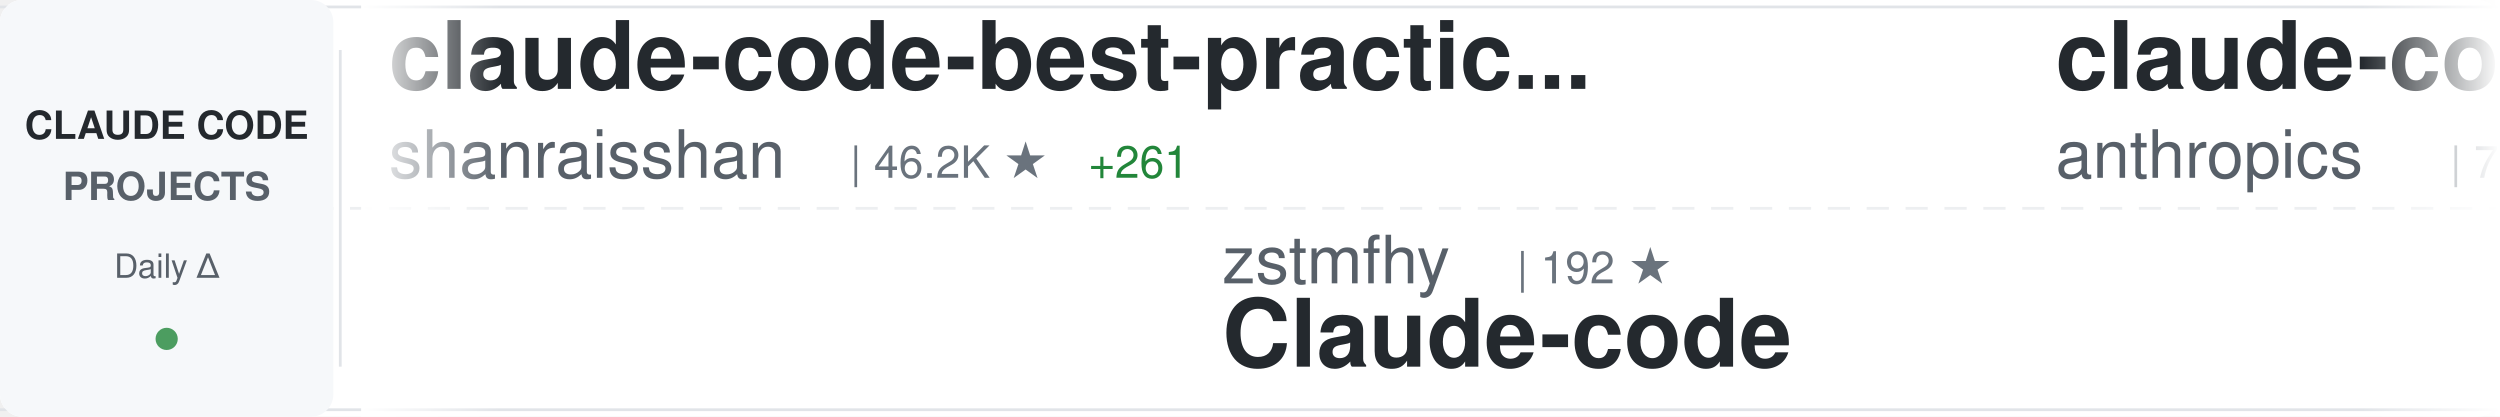
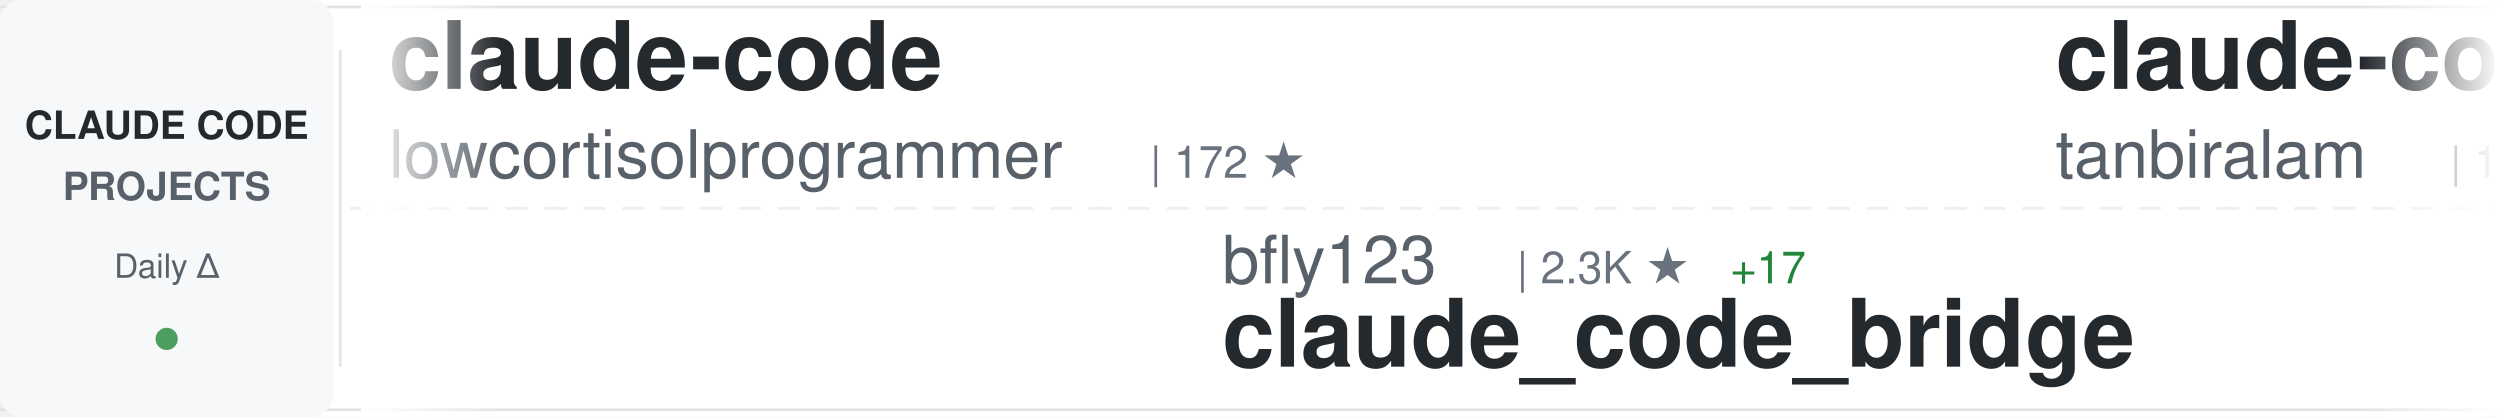
<svg xmlns="http://www.w3.org/2000/svg" width="900" height="150">
  <defs>
    <linearGradient id="awesomeLeftFade" x1="0%" y1="0%" x2="100%" y2="0%">
      <stop offset="0%" style="stop-color:#ffffff;stop-opacity:1" />
      <stop offset="100%" style="stop-color:#ffffff;stop-opacity:0" />
    </linearGradient>
    <linearGradient id="awesomeRightFade" x1="0%" y1="0%" x2="100%" y2="0%">
      <stop offset="0%" style="stop-color:#ffffff;stop-opacity:0" />
      <stop offset="100%" style="stop-color:#ffffff;stop-opacity:1" />
    </linearGradient>
  </defs>
  <rect width="900" height="150" fill="#ffffff" rx="8" />
  <rect x="0" y="2" width="900" height="1" fill="#e1e4e8" />
  <rect x="0" y="147" width="900" height="1" fill="#e1e4e8" />
  <line x1="0" y1="75" x2="900" y2="75" stroke="#e1e4e8" stroke-width="1" stroke-dasharray="8 6" opacity="0.6" />
  <rect x="0" y="0" width="120" height="150" fill="#f6f8fa" rx="8" />
  <text x="60" y="50" font-family="-apple-system, BlinkMacSystemFont, 'Segoe UI', Helvetica, Arial, sans-serif" font-size="14" font-weight="600" fill="#24292e" text-anchor="middle">CLAUDE CODE</text>
  <text x="60" y="72" font-family="-apple-system, BlinkMacSystemFont, 'Segoe UI', Helvetica, Arial, sans-serif" font-size="14" font-weight="600" fill="#586069" text-anchor="middle">PROJECTS</text>
  <text x="60" y="100" font-family="-apple-system, BlinkMacSystemFont, 'Segoe UI', Helvetica, Arial, sans-serif" font-size="12" font-weight="500" fill="#586069" text-anchor="middle">Daily Δ</text>
  <circle cx="60" cy="122" r="4" fill="#22863a" opacity="0.8" />
  <rect x="122" y="18" width="1" height="114" fill="#e1e4e8" />
  <clipPath id="awesomeTickerClip">
    <rect x="130" y="0" width="770" height="150" />
  </clipPath>
  <g clip-path="url(#awesomeTickerClip)">
    <g id="awesomeTickerItems">
      <animateTransform attributeName="transform" attributeType="XML" type="translate" from="0 0" to="-3000 0" dur="54s" repeatCount="indefinite" />
      <g transform="translate(0, 0)">
-         <text x="140" y="32" font-family="-apple-system, BlinkMacSystemFont, 'Segoe UI', Helvetica, Arial, sans-serif" font-size="34" font-weight="600" fill="#24292e">claude-code-best-practic...</text>
-         <text x="140" y="64" font-family="-apple-system, BlinkMacSystemFont, 'Segoe UI', Helvetica, Arial, sans-serif" font-size="24" font-weight="400" fill="#586069">shanraisshan</text>
-         <text x="306" y="64" font-family="-apple-system, BlinkMacSystemFont, 'Segoe UI', Helvetica, Arial, sans-serif" font-size="16" font-weight="500" fill="#6a737d">| 46.2K ★</text>
-         <text x="392" y="64" font-family="-apple-system, BlinkMacSystemFont, 'Segoe UI', Helvetica, Arial, sans-serif" font-size="16" font-weight="500" fill="#22863a"> +261</text>
+         <text x="140" y="32" font-family="-apple-system, BlinkMacSystemFont, 'Segoe UI', Helvetica, Arial, sans-serif" font-size="34" font-weight="600" fill="#24292e">claude-code</text>
+         <text x="140" y="64" font-family="-apple-system, BlinkMacSystemFont, 'Segoe UI', Helvetica, Arial, sans-serif" font-size="24" font-weight="400" fill="#586069">lowcortisolprogrammer</text>
+         <text x="414" y="64" font-family="-apple-system, BlinkMacSystemFont, 'Segoe UI', Helvetica, Arial, sans-serif" font-size="16" font-weight="500" fill="#6a737d">| 172 ★</text>
      </g>
      <g transform="translate(300, 0)">
-         <text x="140" y="102" font-family="-apple-system, BlinkMacSystemFont, 'Segoe UI', Helvetica, Arial, sans-serif" font-size="24" font-weight="400" fill="#586069">zstmfhy</text>
-         <text x="246" y="102" font-family="-apple-system, BlinkMacSystemFont, 'Segoe UI', Helvetica, Arial, sans-serif" font-size="16" font-weight="500" fill="#6a737d">| 192 ★</text>
-         <text x="140" y="132" font-family="-apple-system, BlinkMacSystemFont, 'Segoe UI', Helvetica, Arial, sans-serif" font-size="34" font-weight="600" fill="#24292e">Claude-code</text>
+         <text x="140" y="102" font-family="-apple-system, BlinkMacSystemFont, 'Segoe UI', Helvetica, Arial, sans-serif" font-size="24" font-weight="400" fill="#586069">bfly123</text>
+         <text x="246" y="102" font-family="-apple-system, BlinkMacSystemFont, 'Segoe UI', Helvetica, Arial, sans-serif" font-size="16" font-weight="500" fill="#6a737d">| 2.3K ★</text>
+         <text x="323" y="102" font-family="-apple-system, BlinkMacSystemFont, 'Segoe UI', Helvetica, Arial, sans-serif" font-size="16" font-weight="500" fill="#22863a"> +17</text>
+         <text x="140" y="132" font-family="-apple-system, BlinkMacSystemFont, 'Segoe UI', Helvetica, Arial, sans-serif" font-size="34" font-weight="600" fill="#24292e">claude_code_bridge</text>
      </g>
      <g transform="translate(600, 0)">
-         <text x="140" y="32" font-family="-apple-system, BlinkMacSystemFont, 'Segoe UI', Helvetica, Arial, sans-serif" font-size="34" font-weight="600" fill="#24292e">claude-code-action</text>
-         <text x="140" y="64" font-family="-apple-system, BlinkMacSystemFont, 'Segoe UI', Helvetica, Arial, sans-serif" font-size="24" font-weight="400" fill="#586069">anthropics</text>
-         <text x="282" y="64" font-family="-apple-system, BlinkMacSystemFont, 'Segoe UI', Helvetica, Arial, sans-serif" font-size="16" font-weight="500" fill="#6a737d">| 7.1K ★</text>
-         <text x="359" y="64" font-family="-apple-system, BlinkMacSystemFont, 'Segoe UI', Helvetica, Arial, sans-serif" font-size="16" font-weight="500" fill="#22863a"> +11</text>
+         <text x="140" y="32" font-family="-apple-system, BlinkMacSystemFont, 'Segoe UI', Helvetica, Arial, sans-serif" font-size="34" font-weight="600" fill="#24292e">claude-code</text>
+         <text x="140" y="64" font-family="-apple-system, BlinkMacSystemFont, 'Segoe UI', Helvetica, Arial, sans-serif" font-size="24" font-weight="400" fill="#586069">tanbiralam</text>
+         <text x="282" y="64" font-family="-apple-system, BlinkMacSystemFont, 'Segoe UI', Helvetica, Arial, sans-serif" font-size="16" font-weight="500" fill="#6a737d">| 1.5K ★</text>
+         <text x="359" y="64" font-family="-apple-system, BlinkMacSystemFont, 'Segoe UI', Helvetica, Arial, sans-serif" font-size="16" font-weight="500" fill="#22863a"> +10</text>
      </g>
      <g transform="translate(900, 0)">
-         <text x="140" y="102" font-family="-apple-system, BlinkMacSystemFont, 'Segoe UI', Helvetica, Arial, sans-serif" font-size="24" font-weight="400" fill="#586069">guanshan</text>
-         <text x="258" y="102" font-family="-apple-system, BlinkMacSystemFont, 'Segoe UI', Helvetica, Arial, sans-serif" font-size="16" font-weight="500" fill="#6a737d">| 55 ★</text>
-         <text x="140" y="132" font-family="-apple-system, BlinkMacSystemFont, 'Segoe UI', Helvetica, Arial, sans-serif" font-size="34" font-weight="600" fill="#24292e">ClaudeCode</text>
+         <text x="140" y="102" font-family="-apple-system, BlinkMacSystemFont, 'Segoe UI', Helvetica, Arial, sans-serif" font-size="24" font-weight="400" fill="#586069">Windy3f3f3f3f</text>
+         <text x="318" y="102" font-family="-apple-system, BlinkMacSystemFont, 'Segoe UI', Helvetica, Arial, sans-serif" font-size="16" font-weight="500" fill="#6a737d">| 953 ★</text>
+         <text x="386" y="102" font-family="-apple-system, BlinkMacSystemFont, 'Segoe UI', Helvetica, Arial, sans-serif" font-size="16" font-weight="500" fill="#22863a"> +9</text>
+         <text x="140" y="132" font-family="-apple-system, BlinkMacSystemFont, 'Segoe UI', Helvetica, Arial, sans-serif" font-size="34" font-weight="600" fill="#24292e">claude-code-from-scratch</text>
      </g>
      <g transform="translate(1200, 0)">
        <text x="140" y="32" font-family="-apple-system, BlinkMacSystemFont, 'Segoe UI', Helvetica, Arial, sans-serif" font-size="34" font-weight="600" fill="#24292e">claude-code</text>
-         <text x="140" y="64" font-family="-apple-system, BlinkMacSystemFont, 'Segoe UI', Helvetica, Arial, sans-serif" font-size="24" font-weight="400" fill="#586069">freestylefly</text>
-         <text x="306" y="64" font-family="-apple-system, BlinkMacSystemFont, 'Segoe UI', Helvetica, Arial, sans-serif" font-size="16" font-weight="500" fill="#6a737d">| 123 ★</text>
+         <text x="140" y="64" font-family="-apple-system, BlinkMacSystemFont, 'Segoe UI', Helvetica, Arial, sans-serif" font-size="24" font-weight="400" fill="#586069">jarmuine</text>
+         <text x="258" y="64" font-family="-apple-system, BlinkMacSystemFont, 'Segoe UI', Helvetica, Arial, sans-serif" font-size="16" font-weight="500" fill="#6a737d">| 2.0K ★</text>
+         <text x="335" y="64" font-family="-apple-system, BlinkMacSystemFont, 'Segoe UI', Helvetica, Arial, sans-serif" font-size="16" font-weight="500" fill="#22863a"> +5</text>
      </g>
      <g transform="translate(1500, 0)">
-         <text x="140" y="102" font-family="-apple-system, BlinkMacSystemFont, 'Segoe UI', Helvetica, Arial, sans-serif" font-size="24" font-weight="400" fill="#586069">xorespesp</text>
-         <text x="270" y="102" font-family="-apple-system, BlinkMacSystemFont, 'Segoe UI', Helvetica, Arial, sans-serif" font-size="16" font-weight="500" fill="#6a737d">| 218 ★</text>
-         <text x="338" y="102" font-family="-apple-system, BlinkMacSystemFont, 'Segoe UI', Helvetica, Arial, sans-serif" font-size="16" font-weight="500" fill="#22863a"> +3</text>
+         <text x="140" y="102" font-family="-apple-system, BlinkMacSystemFont, 'Segoe UI', Helvetica, Arial, sans-serif" font-size="24" font-weight="400" fill="#586069">claude-code-best</text>
+         <text x="354" y="102" font-family="-apple-system, BlinkMacSystemFont, 'Segoe UI', Helvetica, Arial, sans-serif" font-size="16" font-weight="500" fill="#6a737d">| 16.2K ★</text>
+         <text x="440" y="102" font-family="-apple-system, BlinkMacSystemFont, 'Segoe UI', Helvetica, Arial, sans-serif" font-size="16" font-weight="500" fill="#22863a"> +78</text>
        <text x="140" y="132" font-family="-apple-system, BlinkMacSystemFont, 'Segoe UI', Helvetica, Arial, sans-serif" font-size="34" font-weight="600" fill="#24292e">claude-code</text>
      </g>
      <g transform="translate(1800, 0)">
-         <text x="140" y="32" font-family="-apple-system, BlinkMacSystemFont, 'Segoe UI', Helvetica, Arial, sans-serif" font-size="34" font-weight="600" fill="#24292e">claude-task-master</text>
-         <text x="140" y="64" font-family="-apple-system, BlinkMacSystemFont, 'Segoe UI', Helvetica, Arial, sans-serif" font-size="24" font-weight="400" fill="#586069">eyaltoledano</text>
-         <text x="306" y="64" font-family="-apple-system, BlinkMacSystemFont, 'Segoe UI', Helvetica, Arial, sans-serif" font-size="16" font-weight="500" fill="#6a737d">| 26.6K ★</text>
-         <text x="392" y="64" font-family="-apple-system, BlinkMacSystemFont, 'Segoe UI', Helvetica, Arial, sans-serif" font-size="16" font-weight="500" fill="#22863a"> +8</text>
+         <text x="140" y="32" font-family="-apple-system, BlinkMacSystemFont, 'Segoe UI', Helvetica, Arial, sans-serif" font-size="34" font-weight="600" fill="#24292e">claude-code</text>
+         <text x="140" y="64" font-family="-apple-system, BlinkMacSystemFont, 'Segoe UI', Helvetica, Arial, sans-serif" font-size="24" font-weight="400" fill="#586069">RishabhK103</text>
+         <text x="294" y="64" font-family="-apple-system, BlinkMacSystemFont, 'Segoe UI', Helvetica, Arial, sans-serif" font-size="16" font-weight="500" fill="#6a737d">| 61 ★</text>
+         <text x="353" y="64" font-family="-apple-system, BlinkMacSystemFont, 'Segoe UI', Helvetica, Arial, sans-serif" font-size="16" font-weight="500" fill="#22863a"> +2</text>
      </g>
      <g transform="translate(2100, 0)">
-         <text x="140" y="102" font-family="-apple-system, BlinkMacSystemFont, 'Segoe UI', Helvetica, Arial, sans-serif" font-size="24" font-weight="400" fill="#586069">ykdojo</text>
-         <text x="234" y="102" font-family="-apple-system, BlinkMacSystemFont, 'Segoe UI', Helvetica, Arial, sans-serif" font-size="16" font-weight="500" fill="#6a737d">| 7.8K ★</text>
-         <text x="311" y="102" font-family="-apple-system, BlinkMacSystemFont, 'Segoe UI', Helvetica, Arial, sans-serif" font-size="16" font-weight="500" fill="#22863a"> +33</text>
-         <text x="140" y="132" font-family="-apple-system, BlinkMacSystemFont, 'Segoe UI', Helvetica, Arial, sans-serif" font-size="34" font-weight="600" fill="#24292e">claude-code-tips</text>
+         <text x="140" y="102" font-family="-apple-system, BlinkMacSystemFont, 'Segoe UI', Helvetica, Arial, sans-serif" font-size="24" font-weight="400" fill="#586069">KimYx0207</text>
+         <text x="270" y="102" font-family="-apple-system, BlinkMacSystemFont, 'Segoe UI', Helvetica, Arial, sans-serif" font-size="16" font-weight="500" fill="#6a737d">| 3.4K ★</text>
+         <text x="347" y="102" font-family="-apple-system, BlinkMacSystemFont, 'Segoe UI', Helvetica, Arial, sans-serif" font-size="16" font-weight="500" fill="#22863a"> +19</text>
+         <text x="140" y="132" font-family="-apple-system, BlinkMacSystemFont, 'Segoe UI', Helvetica, Arial, sans-serif" font-size="34" font-weight="600" fill="#24292e">Claude-Code-x-OpenClaw-G...</text>
      </g>
      <g transform="translate(2400, 0)">
-         <text x="140" y="32" font-family="-apple-system, BlinkMacSystemFont, 'Segoe UI', Helvetica, Arial, sans-serif" font-size="34" font-weight="600" fill="#24292e">claude-code</text>
-         <text x="140" y="64" font-family="-apple-system, BlinkMacSystemFont, 'Segoe UI', Helvetica, Arial, sans-serif" font-size="24" font-weight="400" fill="#586069">Onewon</text>
-         <text x="234" y="64" font-family="-apple-system, BlinkMacSystemFont, 'Segoe UI', Helvetica, Arial, sans-serif" font-size="16" font-weight="500" fill="#6a737d">| 178 ★</text>
+         <text x="140" y="32" font-family="-apple-system, BlinkMacSystemFont, 'Segoe UI', Helvetica, Arial, sans-serif" font-size="34" font-weight="600" fill="#24292e">claude-coder</text>
+         <text x="140" y="64" font-family="-apple-system, BlinkMacSystemFont, 'Segoe UI', Helvetica, Arial, sans-serif" font-size="24" font-weight="400" fill="#586069">kodu-ai</text>
+         <text x="246" y="64" font-family="-apple-system, BlinkMacSystemFont, 'Segoe UI', Helvetica, Arial, sans-serif" font-size="16" font-weight="500" fill="#6a737d">| 5.3K ★</text>
      </g>
      <g transform="translate(2700, 0)">
-         <text x="140" y="102" font-family="-apple-system, BlinkMacSystemFont, 'Segoe UI', Helvetica, Arial, sans-serif" font-size="24" font-weight="400" fill="#586069">Yuyz0112</text>
-         <text x="258" y="102" font-family="-apple-system, BlinkMacSystemFont, 'Segoe UI', Helvetica, Arial, sans-serif" font-size="16" font-weight="500" fill="#6a737d">| 2.3K ★</text>
-         <text x="335" y="102" font-family="-apple-system, BlinkMacSystemFont, 'Segoe UI', Helvetica, Arial, sans-serif" font-size="16" font-weight="500" fill="#22863a"> +1</text>
-         <text x="140" y="132" font-family="-apple-system, BlinkMacSystemFont, 'Segoe UI', Helvetica, Arial, sans-serif" font-size="34" font-weight="600" fill="#24292e">claude-code-reverse</text>
+         <text x="140" y="102" font-family="-apple-system, BlinkMacSystemFont, 'Segoe UI', Helvetica, Arial, sans-serif" font-size="24" font-weight="400" fill="#586069">chiragjoshi12</text>
+         <text x="318" y="102" font-family="-apple-system, BlinkMacSystemFont, 'Segoe UI', Helvetica, Arial, sans-serif" font-size="16" font-weight="500" fill="#6a737d">| 188 ★</text>
+         <text x="386" y="102" font-family="-apple-system, BlinkMacSystemFont, 'Segoe UI', Helvetica, Arial, sans-serif" font-size="16" font-weight="500" fill="#22863a"> +1</text>
+         <text x="140" y="132" font-family="-apple-system, BlinkMacSystemFont, 'Segoe UI', Helvetica, Arial, sans-serif" font-size="34" font-weight="600" fill="#24292e">claude-code</text>
      </g>
      <g transform="translate(3000, 0)">
-         <text x="140" y="32" font-family="-apple-system, BlinkMacSystemFont, 'Segoe UI', Helvetica, Arial, sans-serif" font-size="34" font-weight="600" fill="#24292e">claude-code-best-practic...</text>
-         <text x="140" y="64" font-family="-apple-system, BlinkMacSystemFont, 'Segoe UI', Helvetica, Arial, sans-serif" font-size="24" font-weight="400" fill="#586069">shanraisshan</text>
-         <text x="306" y="64" font-family="-apple-system, BlinkMacSystemFont, 'Segoe UI', Helvetica, Arial, sans-serif" font-size="16" font-weight="500" fill="#6a737d">| 46.2K ★</text>
-         <text x="392" y="64" font-family="-apple-system, BlinkMacSystemFont, 'Segoe UI', Helvetica, Arial, sans-serif" font-size="16" font-weight="500" fill="#22863a"> +261</text>
+         <text x="140" y="32" font-family="-apple-system, BlinkMacSystemFont, 'Segoe UI', Helvetica, Arial, sans-serif" font-size="34" font-weight="600" fill="#24292e">claude-code</text>
+         <text x="140" y="64" font-family="-apple-system, BlinkMacSystemFont, 'Segoe UI', Helvetica, Arial, sans-serif" font-size="24" font-weight="400" fill="#586069">lowcortisolprogrammer</text>
+         <text x="414" y="64" font-family="-apple-system, BlinkMacSystemFont, 'Segoe UI', Helvetica, Arial, sans-serif" font-size="16" font-weight="500" fill="#6a737d">| 172 ★</text>
      </g>
      <g transform="translate(3300, 0)">
-         <text x="140" y="102" font-family="-apple-system, BlinkMacSystemFont, 'Segoe UI', Helvetica, Arial, sans-serif" font-size="24" font-weight="400" fill="#586069">zstmfhy</text>
-         <text x="246" y="102" font-family="-apple-system, BlinkMacSystemFont, 'Segoe UI', Helvetica, Arial, sans-serif" font-size="16" font-weight="500" fill="#6a737d">| 192 ★</text>
-         <text x="140" y="132" font-family="-apple-system, BlinkMacSystemFont, 'Segoe UI', Helvetica, Arial, sans-serif" font-size="34" font-weight="600" fill="#24292e">Claude-code</text>
+         <text x="140" y="102" font-family="-apple-system, BlinkMacSystemFont, 'Segoe UI', Helvetica, Arial, sans-serif" font-size="24" font-weight="400" fill="#586069">bfly123</text>
+         <text x="246" y="102" font-family="-apple-system, BlinkMacSystemFont, 'Segoe UI', Helvetica, Arial, sans-serif" font-size="16" font-weight="500" fill="#6a737d">| 2.3K ★</text>
+         <text x="323" y="102" font-family="-apple-system, BlinkMacSystemFont, 'Segoe UI', Helvetica, Arial, sans-serif" font-size="16" font-weight="500" fill="#22863a"> +17</text>
+         <text x="140" y="132" font-family="-apple-system, BlinkMacSystemFont, 'Segoe UI', Helvetica, Arial, sans-serif" font-size="34" font-weight="600" fill="#24292e">claude_code_bridge</text>
      </g>
      <g transform="translate(3600, 0)">
-         <text x="140" y="32" font-family="-apple-system, BlinkMacSystemFont, 'Segoe UI', Helvetica, Arial, sans-serif" font-size="34" font-weight="600" fill="#24292e">claude-code-action</text>
-         <text x="140" y="64" font-family="-apple-system, BlinkMacSystemFont, 'Segoe UI', Helvetica, Arial, sans-serif" font-size="24" font-weight="400" fill="#586069">anthropics</text>
-         <text x="282" y="64" font-family="-apple-system, BlinkMacSystemFont, 'Segoe UI', Helvetica, Arial, sans-serif" font-size="16" font-weight="500" fill="#6a737d">| 7.1K ★</text>
-         <text x="359" y="64" font-family="-apple-system, BlinkMacSystemFont, 'Segoe UI', Helvetica, Arial, sans-serif" font-size="16" font-weight="500" fill="#22863a"> +11</text>
+         <text x="140" y="32" font-family="-apple-system, BlinkMacSystemFont, 'Segoe UI', Helvetica, Arial, sans-serif" font-size="34" font-weight="600" fill="#24292e">claude-code</text>
+         <text x="140" y="64" font-family="-apple-system, BlinkMacSystemFont, 'Segoe UI', Helvetica, Arial, sans-serif" font-size="24" font-weight="400" fill="#586069">tanbiralam</text>
+         <text x="282" y="64" font-family="-apple-system, BlinkMacSystemFont, 'Segoe UI', Helvetica, Arial, sans-serif" font-size="16" font-weight="500" fill="#6a737d">| 1.5K ★</text>
+         <text x="359" y="64" font-family="-apple-system, BlinkMacSystemFont, 'Segoe UI', Helvetica, Arial, sans-serif" font-size="16" font-weight="500" fill="#22863a"> +10</text>
      </g>
      <g transform="translate(3900, 0)">
-         <text x="140" y="102" font-family="-apple-system, BlinkMacSystemFont, 'Segoe UI', Helvetica, Arial, sans-serif" font-size="24" font-weight="400" fill="#586069">guanshan</text>
-         <text x="258" y="102" font-family="-apple-system, BlinkMacSystemFont, 'Segoe UI', Helvetica, Arial, sans-serif" font-size="16" font-weight="500" fill="#6a737d">| 55 ★</text>
-         <text x="140" y="132" font-family="-apple-system, BlinkMacSystemFont, 'Segoe UI', Helvetica, Arial, sans-serif" font-size="34" font-weight="600" fill="#24292e">ClaudeCode</text>
+         <text x="140" y="102" font-family="-apple-system, BlinkMacSystemFont, 'Segoe UI', Helvetica, Arial, sans-serif" font-size="24" font-weight="400" fill="#586069">Windy3f3f3f3f</text>
+         <text x="318" y="102" font-family="-apple-system, BlinkMacSystemFont, 'Segoe UI', Helvetica, Arial, sans-serif" font-size="16" font-weight="500" fill="#6a737d">| 953 ★</text>
+         <text x="386" y="102" font-family="-apple-system, BlinkMacSystemFont, 'Segoe UI', Helvetica, Arial, sans-serif" font-size="16" font-weight="500" fill="#22863a"> +9</text>
+         <text x="140" y="132" font-family="-apple-system, BlinkMacSystemFont, 'Segoe UI', Helvetica, Arial, sans-serif" font-size="34" font-weight="600" fill="#24292e">claude-code-from-scratch</text>
      </g>
    </g>
  </g>
  <rect x="130" y="0" width="50" height="150" fill="url(#awesomeLeftFade)" />
  <rect x="850" y="0" width="50" height="150" fill="url(#awesomeRightFade)" />
</svg>
